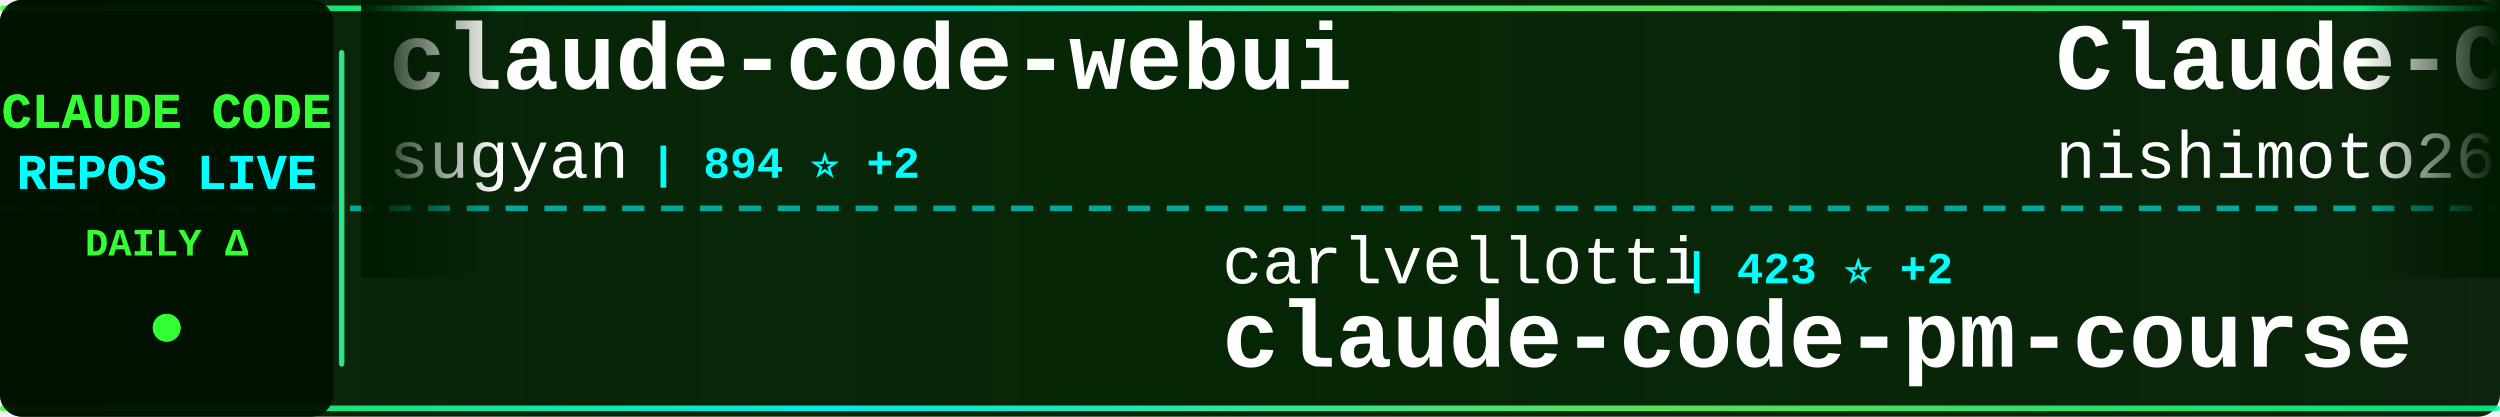
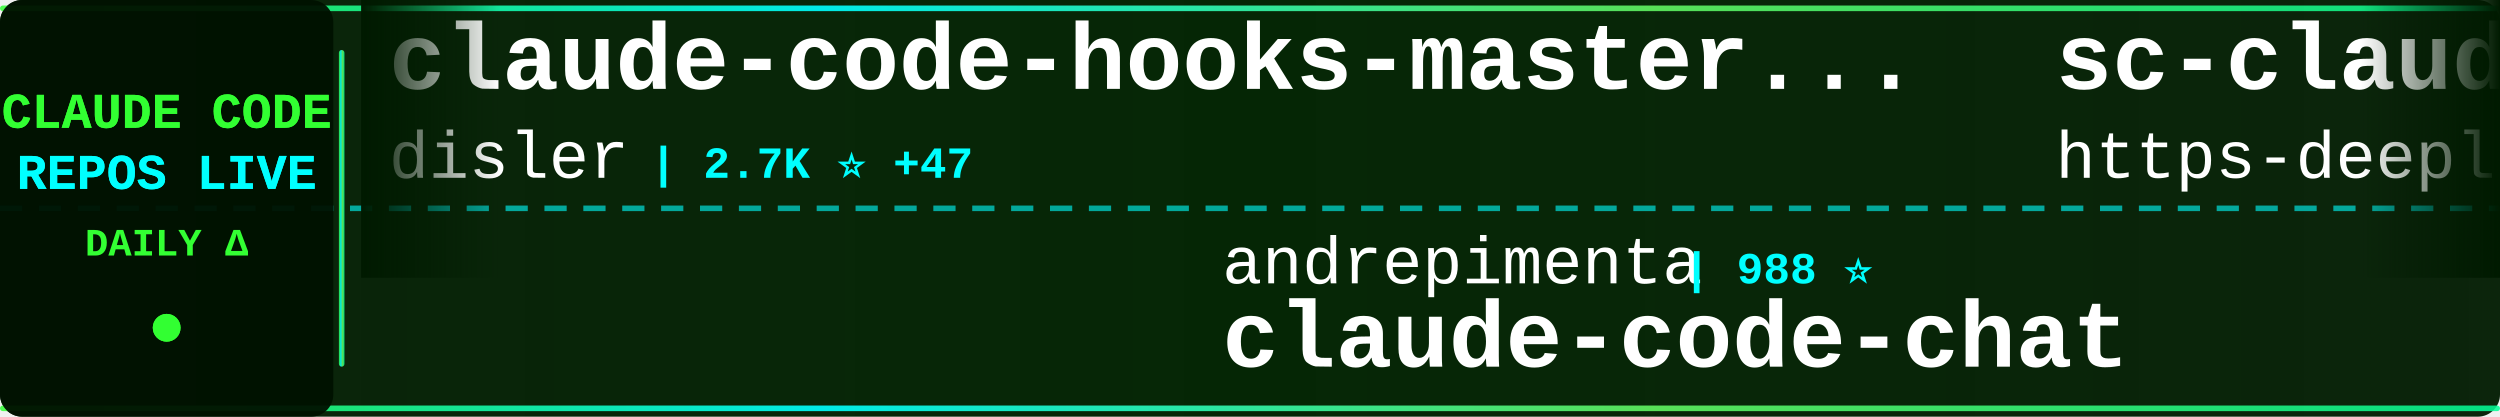
<svg xmlns="http://www.w3.org/2000/svg" width="900" height="150">
  <defs>
    <linearGradient id="tickerBg" x1="0%" y1="0%" x2="100%" y2="0%">
      <stop offset="0%" style="stop-color:#001a00;stop-opacity:0.95" />
      <stop offset="50%" style="stop-color:#002200;stop-opacity:0.98" />
      <stop offset="100%" style="stop-color:#001a00;stop-opacity:0.95" />
    </linearGradient>
    <linearGradient id="borderGrad" x1="0%" y1="0%" x2="100%" y2="0%">
      <stop offset="0%" style="stop-color:#33ff33;stop-opacity:0.85">
        <animate attributeName="stop-opacity" values="0.85;1;0.85" dur="2s" repeatCount="indefinite" />
      </stop>
      <stop offset="33%" style="stop-color:#00ffff;stop-opacity:0.9">
        <animate attributeName="stop-opacity" values="0.9;1;0.9" dur="2.2s" repeatCount="indefinite" />
      </stop>
      <stop offset="66%" style="stop-color:#66ff66;stop-opacity:0.85">
        <animate attributeName="stop-opacity" values="0.85;1;0.85" dur="1.8s" repeatCount="indefinite" />
      </stop>
      <stop offset="100%" style="stop-color:#00ff99;stop-opacity:0.85">
        <animate attributeName="stop-opacity" values="0.85;1;0.85" dur="2s" repeatCount="indefinite" />
      </stop>
    </linearGradient>
    <filter id="textGlow">
      <feGaussianBlur stdDeviation="0.1" result="coloredBlur" />
      <feMerge>
        <feMergeNode in="coloredBlur" />
        <feMergeNode in="SourceGraphic" />
      </feMerge>
    </filter>
    <filter id="metricGlow">
      <feGaussianBlur stdDeviation="0.2" result="coloredBlur" />
      <feMerge>
        <feMergeNode in="coloredBlur" />
        <feMergeNode in="SourceGraphic" />
      </feMerge>
    </filter>
    <linearGradient id="leftFade" x1="0%" y1="0%" x2="100%" y2="0%">
      <stop offset="0%" style="stop-color:#001a00;stop-opacity:1" />
      <stop offset="100%" style="stop-color:#001a00;stop-opacity:0" />
    </linearGradient>
    <linearGradient id="rightFade" x1="0%" y1="0%" x2="100%" y2="0%">
      <stop offset="0%" style="stop-color:#001a00;stop-opacity:0" />
      <stop offset="100%" style="stop-color:#001a00;stop-opacity:1" />
    </linearGradient>
  </defs>
  <rect width="900" height="150" fill="url(#tickerBg)" rx="8" />
  <rect x="0" y="2" width="900" height="2" fill="url(#borderGrad)" rx="1" />
  <rect x="0" y="146" width="900" height="2" fill="url(#borderGrad)" rx="1" />
  <line x1="0" y1="75" x2="900" y2="75" stroke="#00ffff" stroke-width="2" stroke-dasharray="8 6" opacity="0.6" />
  <rect x="0" y="0" width="120" height="150" fill="#001100" opacity="0.95" rx="8" />
  <text x="60" y="46" font-family="'Courier New', monospace" font-size="18" font-weight="bold" fill="#33ff33" text-anchor="middle" filter="url(#textGlow)">
    CLAUDE CODE
  </text>
  <text x="60" y="68" font-family="'Courier New', monospace" font-size="18" font-weight="bold" fill="#00ffff" text-anchor="middle" filter="url(#textGlow)">
    REPOS LIVE
  </text>
  <text x="60" y="92" font-family="'Courier New', monospace" font-size="14" font-weight="bold" fill="#33ff33" text-anchor="middle">
    DAILY Δ
  </text>
  <circle cx="60" cy="118" r="5" fill="#33ff33" filter="url(#metricGlow)">
    <animate attributeName="r" values="4;6;4" dur="1.5s" repeatCount="indefinite" />
    <animate attributeName="opacity" values="0.6;1;0.6" dur="1.5s" repeatCount="indefinite" />
  </circle>
  <rect x="122" y="18" width="2" height="114" fill="url(#borderGrad)" rx="1" />
  <clipPath id="tickerClip">
    <rect x="130" y="0" width="770" height="150" />
  </clipPath>
  <g clip-path="url(#tickerClip)">
    <g id="tickerItems">
      <animateTransform attributeName="transform" attributeType="XML" type="translate" from="0 0" to="-3000 0" dur="54s" repeatCount="indefinite" />
      <g transform="translate(0, 0)">
-         <text x="140" y="32" font-family="'Courier New', monospace" font-size="34" font-weight="bold" fill="#ffffff">claude-code-webui</text>
-         <text x="140" y="64" font-family="'Courier New', monospace" font-size="24" font-weight="normal" fill="#ffffff" opacity="1.0">sugyan</text>
-         <text x="234" y="64" font-family="'Courier New', monospace" font-size="16" font-weight="bold" fill="#00ffff"> | 894 ⭐ +2</text>
+         <text x="140" y="32" font-family="'Courier New', monospace" font-size="34" font-weight="bold" fill="#ffffff">claude-code-hooks-master...</text>
+         <text x="140" y="64" font-family="'Courier New', monospace" font-size="24" font-weight="normal" fill="#ffffff" opacity="1.0">disler</text>
+         <text x="234" y="64" font-family="'Courier New', monospace" font-size="16" font-weight="bold" fill="#00ffff"> | 2.7K ⭐ +47</text>
      </g>
      <g transform="translate(300, 0)">
-         <text x="140" y="102" font-family="'Courier New', monospace" font-size="24" font-weight="normal" fill="#ffffff" opacity="1.0">carlvellotti</text>
-         <text x="306" y="102" font-family="'Courier New', monospace" font-size="16" font-weight="bold" fill="#00ffff"> | 423 ⭐ +2</text>
-         <text x="140" y="132" font-family="'Courier New', monospace" font-size="34" font-weight="bold" fill="#ffffff">claude-code-pm-course</text>
+         <text x="140" y="102" font-family="'Courier New', monospace" font-size="24" font-weight="normal" fill="#ffffff" opacity="1.0">andrepimenta</text>
+         <text x="306" y="102" font-family="'Courier New', monospace" font-size="16" font-weight="bold" fill="#00ffff"> | 988 ⭐</text>
+         <text x="140" y="132" font-family="'Courier New', monospace" font-size="34" font-weight="bold" fill="#ffffff">claude-code-chat</text>
      </g>
      <g transform="translate(600, 0)">
-         <text x="140" y="32" font-family="'Courier New', monospace" font-size="34" font-weight="bold" fill="#ffffff">Claude-Code-Communicatio...</text>
-         <text x="140" y="64" font-family="'Courier New', monospace" font-size="24" font-weight="normal" fill="#ffffff" opacity="1.0">nishimoto265</text>
-         <text x="306" y="64" font-family="'Courier New', monospace" font-size="16" font-weight="bold" fill="#00ffff"> | 489 ⭐</text>
+         <text x="140" y="32" font-family="'Courier New', monospace" font-size="34" font-weight="bold" fill="#ffffff">sc-claude-code-files</text>
+         <text x="140" y="64" font-family="'Courier New', monospace" font-size="24" font-weight="normal" fill="#ffffff" opacity="1.0">https-deeplearning-ai</text>
+         <text x="414" y="64" font-family="'Courier New', monospace" font-size="16" font-weight="bold" fill="#00ffff"> | 398 ⭐ +2</text>
      </g>
      <g transform="translate(900, 0)">
-         <text x="140" y="102" font-family="'Courier New', monospace" font-size="24" font-weight="normal" fill="#ffffff" opacity="1.0">kepano</text>
-         <text x="234" y="102" font-family="'Courier New', monospace" font-size="16" font-weight="bold" fill="#00ffff"> | 9.2K ⭐ +64</text>
-         <text x="140" y="132" font-family="'Courier New', monospace" font-size="34" font-weight="bold" fill="#ffffff">obsidian-skills</text>
+         <text x="140" y="102" font-family="'Courier New', monospace" font-size="24" font-weight="normal" fill="#ffffff" opacity="1.0">winfunc</text>
+         <text x="246" y="102" font-family="'Courier New', monospace" font-size="16" font-weight="bold" fill="#00ffff"> | 20.5K ⭐ +17</text>
+         <text x="140" y="132" font-family="'Courier New', monospace" font-size="34" font-weight="bold" fill="#ffffff">opcode</text>
      </g>
      <g transform="translate(1200, 0)">
+         <text x="140" y="32" font-family="'Courier New', monospace" font-size="34" font-weight="bold" fill="#ffffff">claude_code_bridge</text>
+         <text x="140" y="64" font-family="'Courier New', monospace" font-size="24" font-weight="normal" fill="#ffffff" opacity="1.0">bfly123</text>
+         <text x="246" y="64" font-family="'Courier New', monospace" font-size="16" font-weight="bold" fill="#00ffff"> | 1.1K ⭐ +11</text>
+       </g>
+       <g transform="translate(1500, 0)">
+         <text x="140" y="102" font-family="'Courier New', monospace" font-size="24" font-weight="normal" fill="#ffffff" opacity="1.0">severity1</text>
+         <text x="270" y="102" font-family="'Courier New', monospace" font-size="16" font-weight="bold" fill="#00ffff"> | 1.1K ⭐ +1</text>
+         <text x="140" y="132" font-family="'Courier New', monospace" font-size="34" font-weight="bold" fill="#ffffff">claude-code-prompt-impro...</text>
+       </g>
+       <g transform="translate(1800, 0)">
+         <text x="140" y="32" font-family="'Courier New', monospace" font-size="34" font-weight="bold" fill="#ffffff">compound-engineering-plu...</text>
+         <text x="140" y="64" font-family="'Courier New', monospace" font-size="24" font-weight="normal" fill="#ffffff" opacity="1.0">EveryInc</text>
+         <text x="258" y="64" font-family="'Courier New', monospace" font-size="16" font-weight="bold" fill="#00ffff"> | 7.4K ⭐ +76</text>
+       </g>
+       <g transform="translate(2100, 0)">
+         <text x="140" y="102" font-family="'Courier New', monospace" font-size="24" font-weight="normal" fill="#ffffff" opacity="1.0">darcyegb</text>
+         <text x="258" y="102" font-family="'Courier New', monospace" font-size="16" font-weight="bold" fill="#00ffff"> | 537 ⭐ +6</text>
+         <text x="140" y="132" font-family="'Courier New', monospace" font-size="34" font-weight="bold" fill="#ffffff">ClaudeCodeAgents</text>
+       </g>
+       <g transform="translate(2400, 0)">
        <text x="140" y="32" font-family="'Courier New', monospace" font-size="34" font-weight="bold" fill="#ffffff">1code</text>
        <text x="140" y="64" font-family="'Courier New', monospace" font-size="24" font-weight="normal" fill="#ffffff" opacity="1.0">21st-dev</text>
-         <text x="258" y="64" font-family="'Courier New', monospace" font-size="16" font-weight="bold" fill="#00ffff"> | 4.8K ⭐ +31</text>
+         <text x="258" y="64" font-family="'Courier New', monospace" font-size="16" font-weight="bold" fill="#00ffff"> | 4.9K ⭐ +10</text>
      </g>
-       <g transform="translate(1500, 0)">
-         <text x="140" y="102" font-family="'Courier New', monospace" font-size="24" font-weight="normal" fill="#ffffff" opacity="1.0">anthropics</text>
-         <text x="282" y="102" font-family="'Courier New', monospace" font-size="16" font-weight="bold" fill="#00ffff"> | 64.9K ⭐ +412</text>
+       <g transform="translate(2700, 0)">
+         <text x="140" y="102" font-family="'Courier New', monospace" font-size="24" font-weight="normal" fill="#ffffff" opacity="1.0">laravel</text>
+         <text x="246" y="102" font-family="'Courier New', monospace" font-size="16" font-weight="bold" fill="#00ffff"> | 482 ⭐ +1</text>
        <text x="140" y="132" font-family="'Courier New', monospace" font-size="34" font-weight="bold" fill="#ffffff">claude-code</text>
      </g>
-       <g transform="translate(1800, 0)">
-         <text x="140" y="32" font-family="'Courier New', monospace" font-size="34" font-weight="bold" fill="#ffffff">notebooklm-skill</text>
-         <text x="140" y="64" font-family="'Courier New', monospace" font-size="24" font-weight="normal" fill="#ffffff" opacity="1.0">PleasePrompto</text>
-         <text x="318" y="64" font-family="'Courier New', monospace" font-size="16" font-weight="bold" fill="#00ffff"> | 3.3K ⭐ +40</text>
-       </g>
-       <g transform="translate(2100, 0)">
-         <text x="140" y="102" font-family="'Courier New', monospace" font-size="24" font-weight="normal" fill="#ffffff" opacity="1.0">revfactory</text>
-         <text x="282" y="102" font-family="'Courier New', monospace" font-size="16" font-weight="bold" fill="#00ffff"> | 753 ⭐ +1</text>
-         <text x="140" y="132" font-family="'Courier New', monospace" font-size="34" font-weight="bold" fill="#ffffff">claude-code-mastering</text>
-       </g>
-       <g transform="translate(2400, 0)">
-         <text x="140" y="32" font-family="'Courier New', monospace" font-size="34" font-weight="bold" fill="#ffffff">context7</text>
-         <text x="140" y="64" font-family="'Courier New', monospace" font-size="24" font-weight="normal" fill="#ffffff" opacity="1.0">upstash</text>
-         <text x="246" y="64" font-family="'Courier New', monospace" font-size="16" font-weight="bold" fill="#00ffff"> | 45.0K ⭐ +115</text>
-       </g>
-       <g transform="translate(2700, 0)">
-         <text x="140" y="102" font-family="'Courier New', monospace" font-size="24" font-weight="normal" fill="#ffffff" opacity="1.0">ComposioHQ</text>
-         <text x="282" y="102" font-family="'Courier New', monospace" font-size="16" font-weight="bold" fill="#00ffff"> | 31.3K ⭐ +524</text>
-         <text x="140" y="132" font-family="'Courier New', monospace" font-size="34" font-weight="bold" fill="#ffffff">awesome-claude-skills</text>
-       </g>
      <g transform="translate(3000, 0)">
-         <text x="140" y="32" font-family="'Courier New', monospace" font-size="34" font-weight="bold" fill="#ffffff">claude-code-webui</text>
-         <text x="140" y="64" font-family="'Courier New', monospace" font-size="24" font-weight="normal" fill="#ffffff" opacity="1.0">sugyan</text>
-         <text x="234" y="64" font-family="'Courier New', monospace" font-size="16" font-weight="bold" fill="#00ffff"> | 894 ⭐ +2</text>
+         <text x="140" y="32" font-family="'Courier New', monospace" font-size="34" font-weight="bold" fill="#ffffff">claude-code-hooks-master...</text>
+         <text x="140" y="64" font-family="'Courier New', monospace" font-size="24" font-weight="normal" fill="#ffffff" opacity="1.0">disler</text>
+         <text x="234" y="64" font-family="'Courier New', monospace" font-size="16" font-weight="bold" fill="#00ffff"> | 2.7K ⭐ +47</text>
      </g>
      <g transform="translate(3300, 0)">
-         <text x="140" y="102" font-family="'Courier New', monospace" font-size="24" font-weight="normal" fill="#ffffff" opacity="1.0">carlvellotti</text>
-         <text x="306" y="102" font-family="'Courier New', monospace" font-size="16" font-weight="bold" fill="#00ffff"> | 423 ⭐ +2</text>
-         <text x="140" y="132" font-family="'Courier New', monospace" font-size="34" font-weight="bold" fill="#ffffff">claude-code-pm-course</text>
+         <text x="140" y="102" font-family="'Courier New', monospace" font-size="24" font-weight="normal" fill="#ffffff" opacity="1.0">andrepimenta</text>
+         <text x="306" y="102" font-family="'Courier New', monospace" font-size="16" font-weight="bold" fill="#00ffff"> | 988 ⭐</text>
+         <text x="140" y="132" font-family="'Courier New', monospace" font-size="34" font-weight="bold" fill="#ffffff">claude-code-chat</text>
      </g>
      <g transform="translate(3600, 0)">
-         <text x="140" y="32" font-family="'Courier New', monospace" font-size="34" font-weight="bold" fill="#ffffff">Claude-Code-Communicatio...</text>
-         <text x="140" y="64" font-family="'Courier New', monospace" font-size="24" font-weight="normal" fill="#ffffff" opacity="1.0">nishimoto265</text>
-         <text x="306" y="64" font-family="'Courier New', monospace" font-size="16" font-weight="bold" fill="#00ffff"> | 489 ⭐</text>
+         <text x="140" y="32" font-family="'Courier New', monospace" font-size="34" font-weight="bold" fill="#ffffff">sc-claude-code-files</text>
+         <text x="140" y="64" font-family="'Courier New', monospace" font-size="24" font-weight="normal" fill="#ffffff" opacity="1.0">https-deeplearning-ai</text>
+         <text x="414" y="64" font-family="'Courier New', monospace" font-size="16" font-weight="bold" fill="#00ffff"> | 398 ⭐ +2</text>
      </g>
      <g transform="translate(3900, 0)">
-         <text x="140" y="102" font-family="'Courier New', monospace" font-size="24" font-weight="normal" fill="#ffffff" opacity="1.0">kepano</text>
-         <text x="234" y="102" font-family="'Courier New', monospace" font-size="16" font-weight="bold" fill="#00ffff"> | 9.2K ⭐ +64</text>
-         <text x="140" y="132" font-family="'Courier New', monospace" font-size="34" font-weight="bold" fill="#ffffff">obsidian-skills</text>
+         <text x="140" y="102" font-family="'Courier New', monospace" font-size="24" font-weight="normal" fill="#ffffff" opacity="1.0">winfunc</text>
+         <text x="246" y="102" font-family="'Courier New', monospace" font-size="16" font-weight="bold" fill="#00ffff"> | 20.5K ⭐ +17</text>
+         <text x="140" y="132" font-family="'Courier New', monospace" font-size="34" font-weight="bold" fill="#ffffff">opcode</text>
      </g>
    </g>
  </g>
  <rect x="130" y="0" width="50" height="100" fill="url(#leftFade)" />
  <rect x="850" y="0" width="50" height="100" fill="url(#rightFade)" />
</svg>
